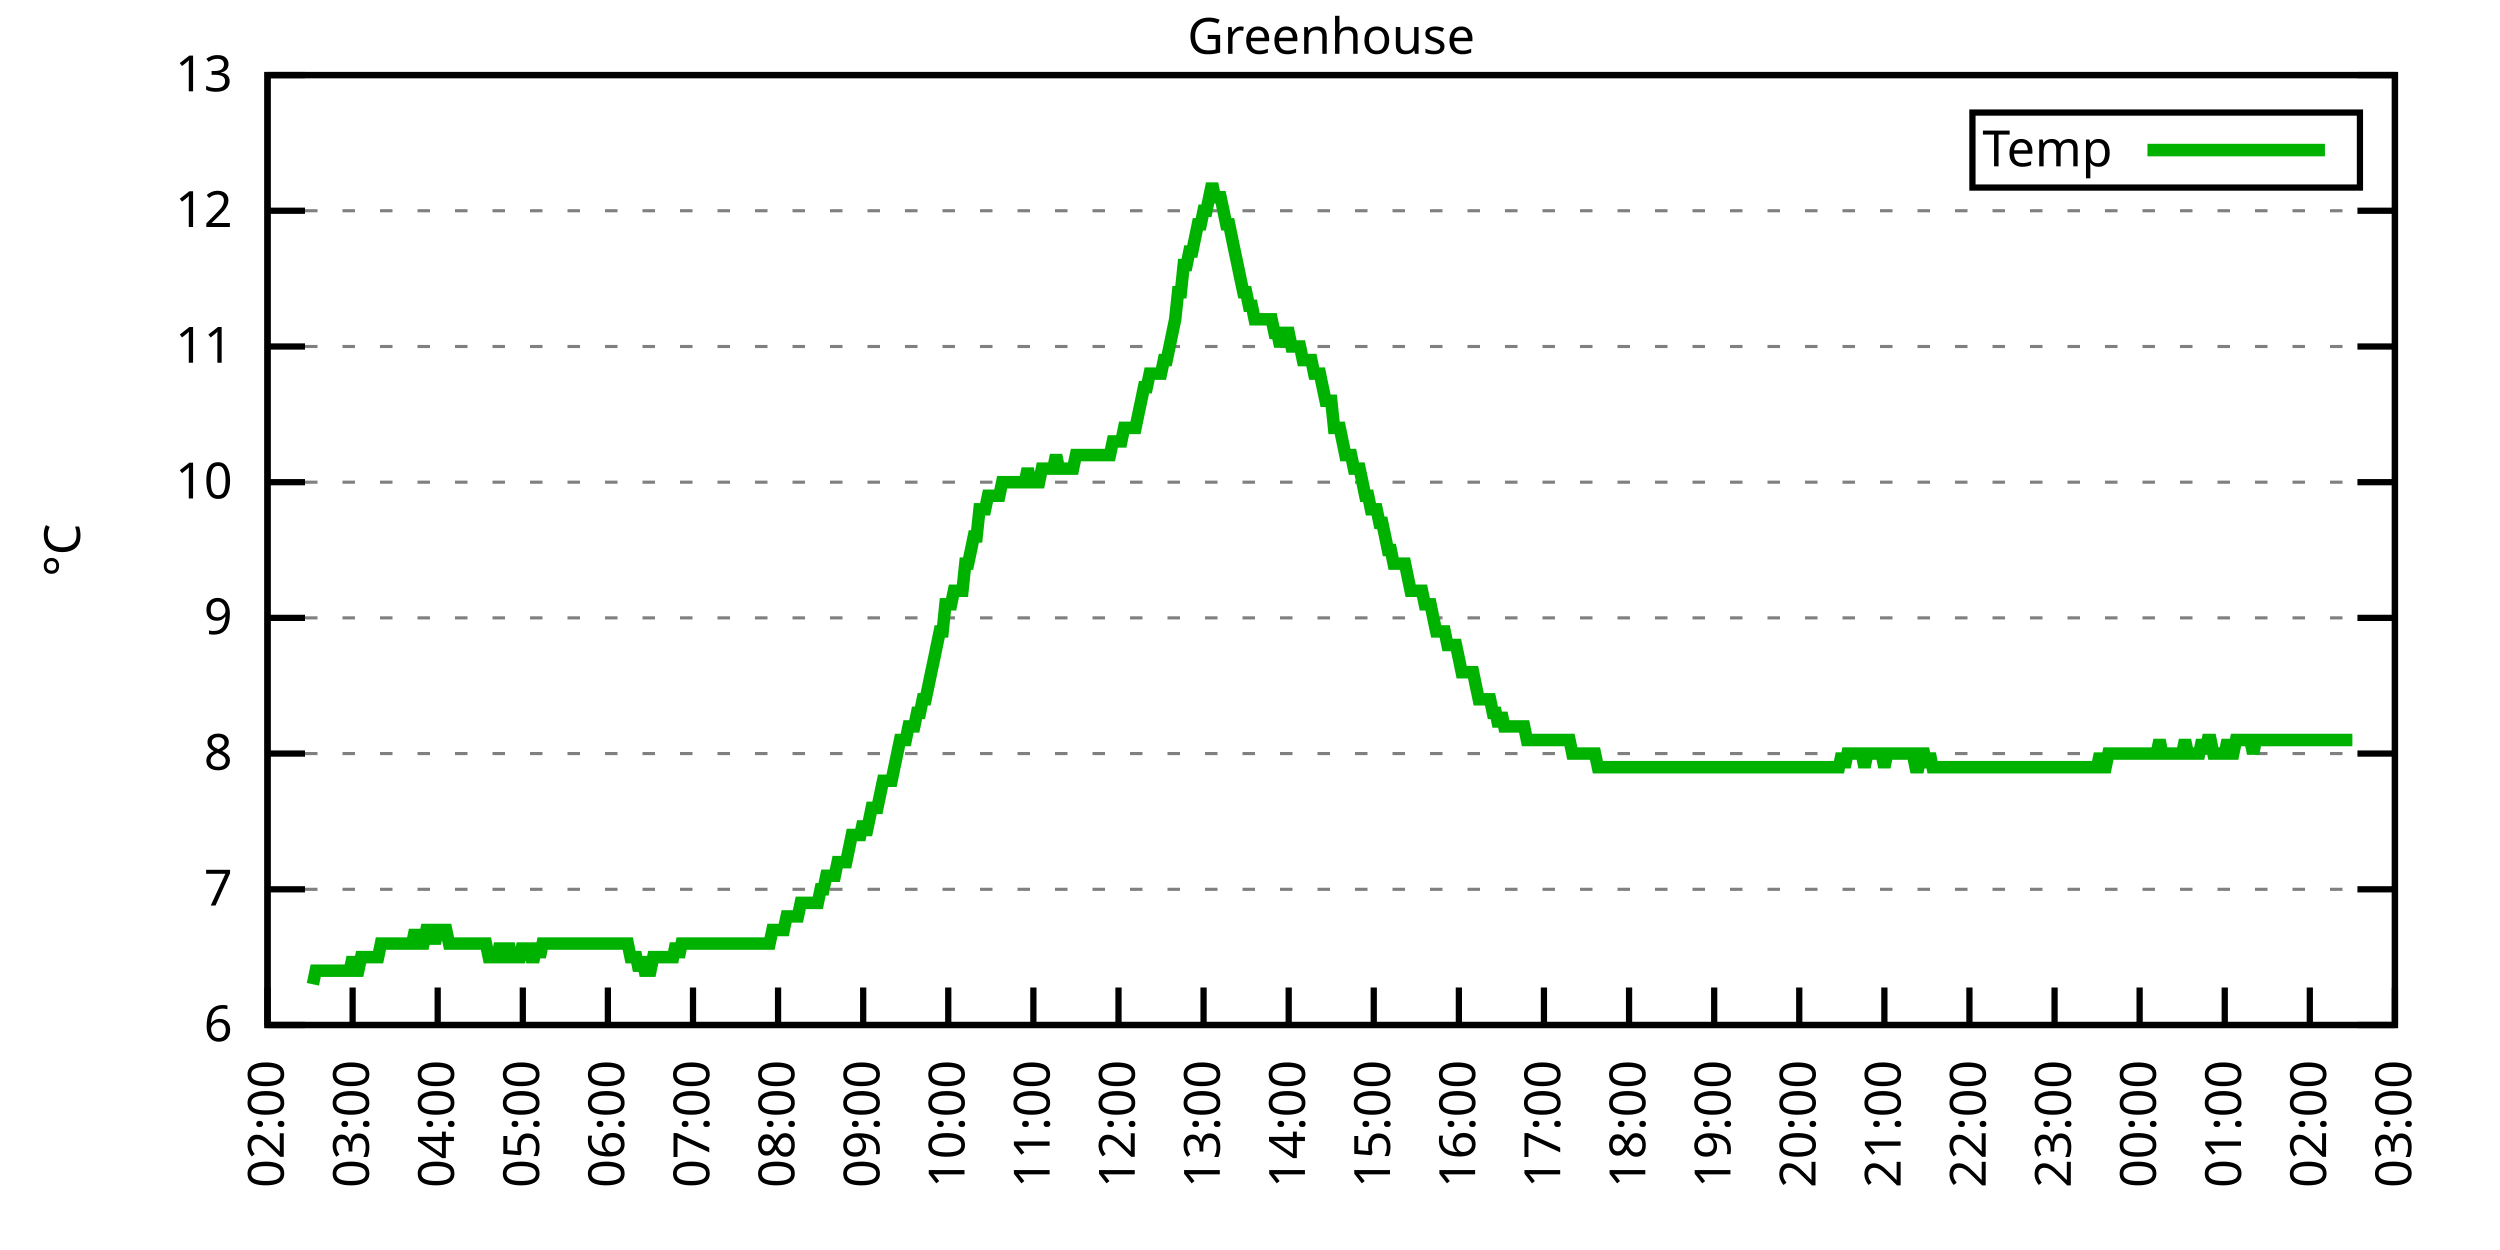
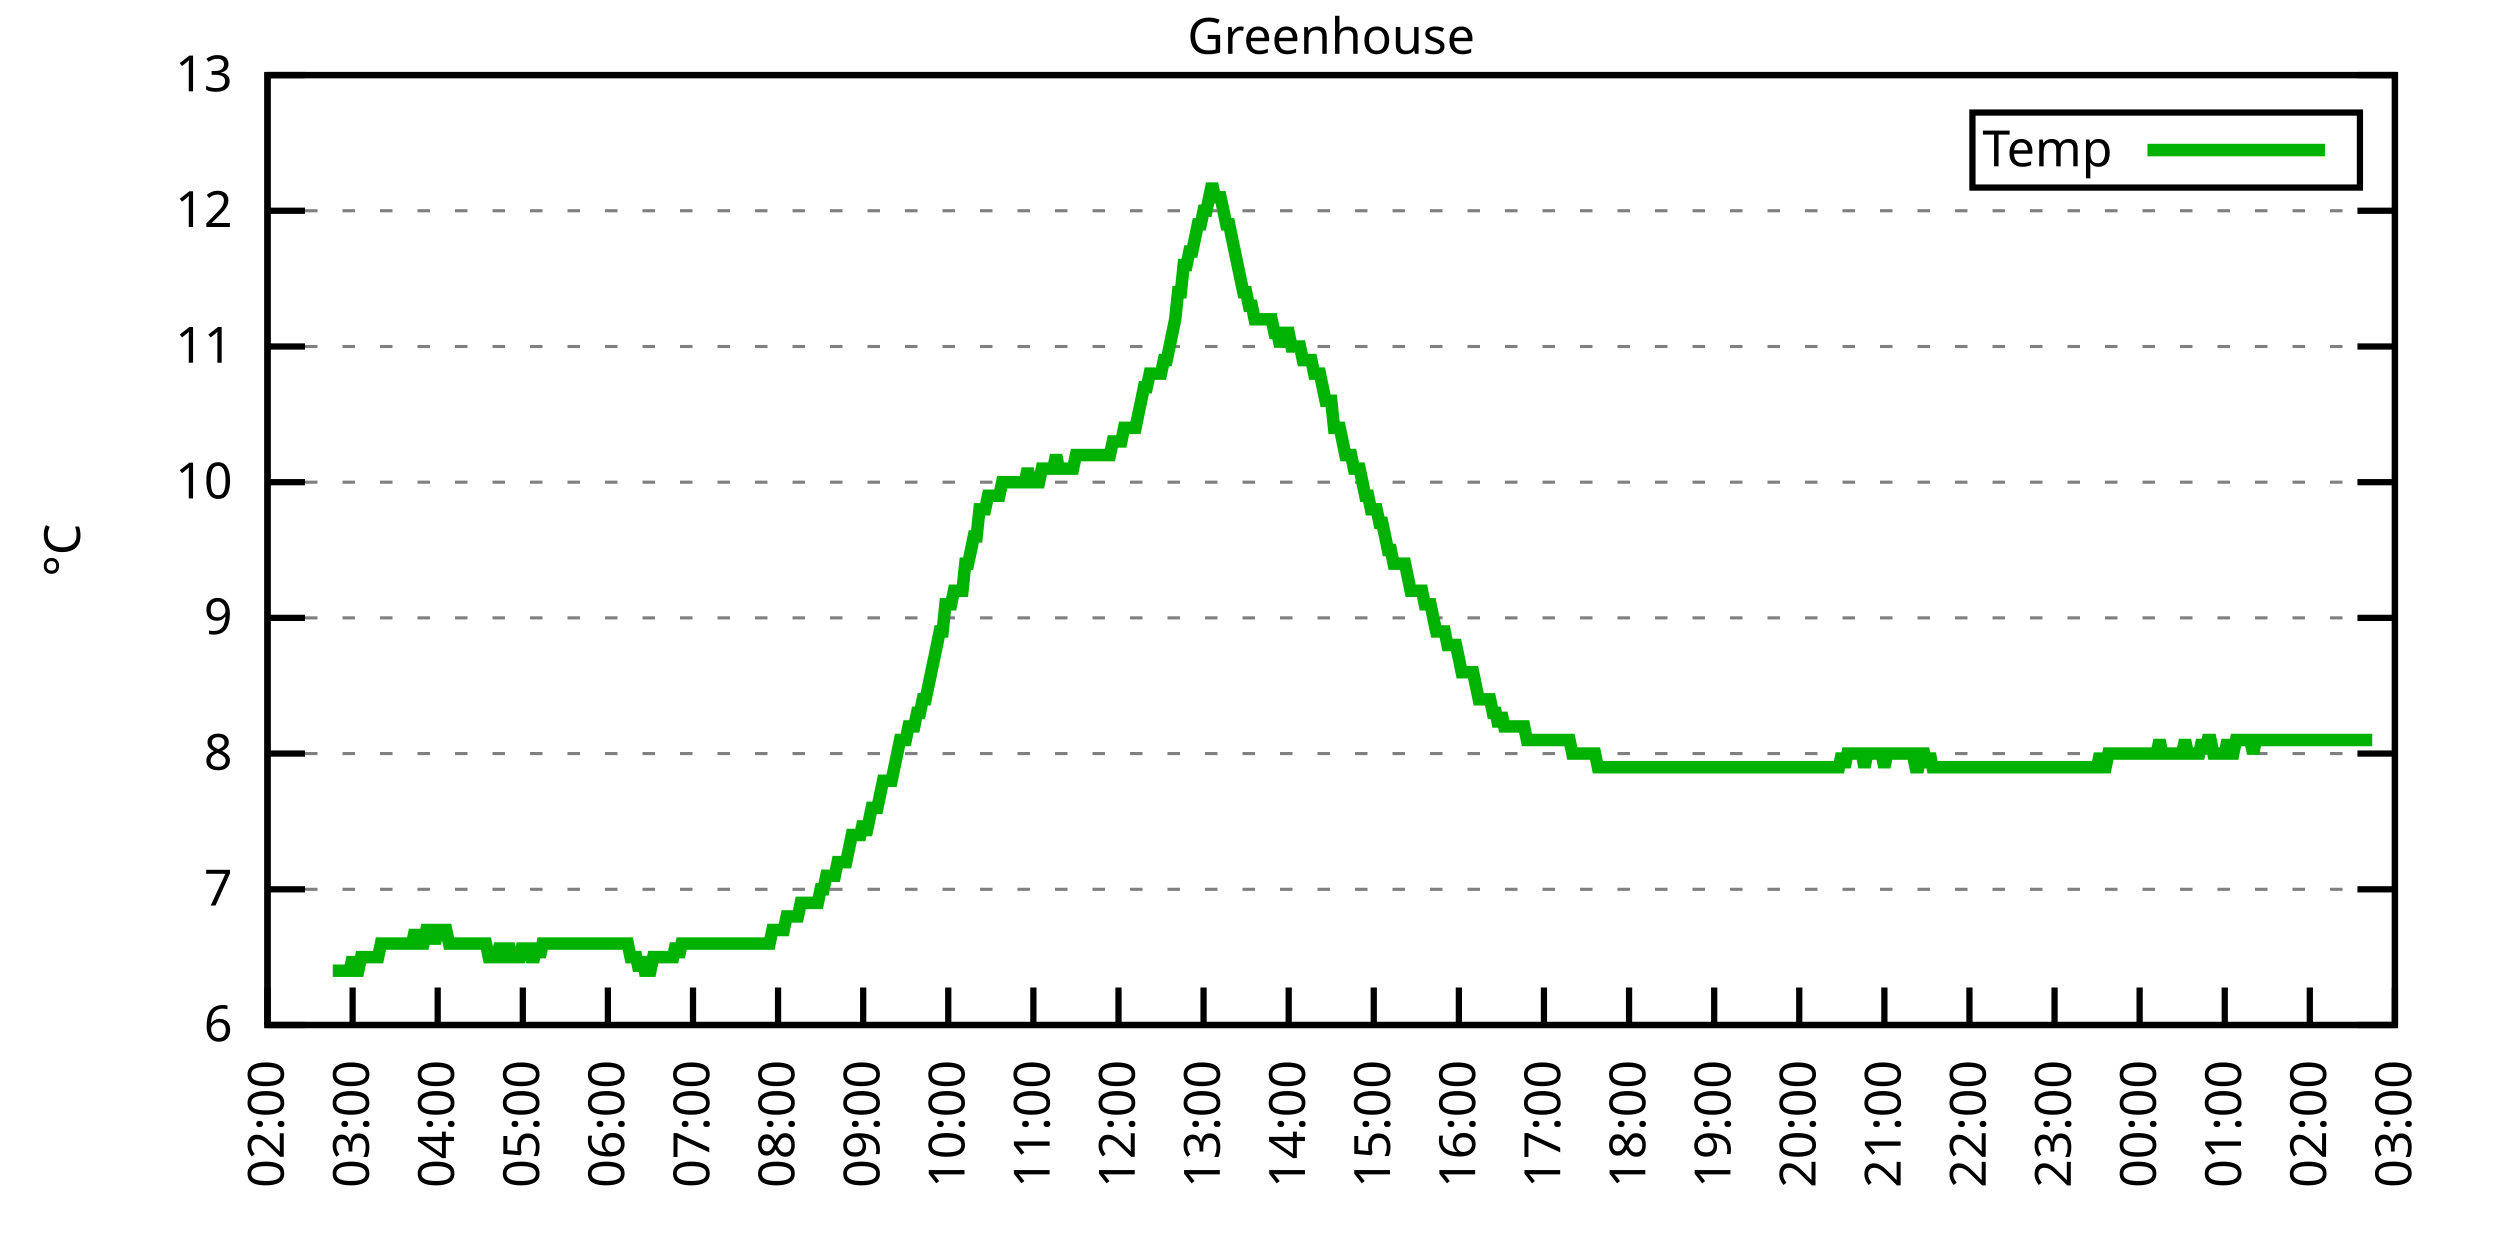
<svg xmlns="http://www.w3.org/2000/svg" xmlns:xlink="http://www.w3.org/1999/xlink" width="400" height="200" viewBox="0 0 400 200">
  <g id="gnuplot_canvas">
    <rect x="0" y="0" width="400" height="200" fill="none" />
    <defs>
      <circle id="gpDot" r="0.5" stroke-width="0.5" stroke="currentColor" />
      <path id="gpPt0" stroke-width="0.333" stroke="currentColor" d="M-1,0 h2 M0,-1 v2" />
      <path id="gpPt1" stroke-width="0.333" stroke="currentColor" d="M-1,-1 L1,1 M1,-1 L-1,1" />
      <path id="gpPt2" stroke-width="0.333" stroke="currentColor" d="M-1,0 L1,0 M0,-1 L0,1 M-1,-1 L1,1 M-1,1 L1,-1" />
      <rect id="gpPt3" stroke-width="0.333" stroke="currentColor" x="-1" y="-1" width="2" height="2" />
      <rect id="gpPt4" stroke-width="0.333" stroke="currentColor" fill="currentColor" x="-1" y="-1" width="2" height="2" />
      <circle id="gpPt5" stroke-width="0.333" stroke="currentColor" cx="0" cy="0" r="1" />
      <use xlink:href="#gpPt5" id="gpPt6" fill="currentColor" stroke="none" />
      <path id="gpPt7" stroke-width="0.333" stroke="currentColor" d="M0,-1.33 L-1.33,0.67 L1.33,0.67 z" />
      <use xlink:href="#gpPt7" id="gpPt8" fill="currentColor" stroke="none" />
      <use xlink:href="#gpPt7" id="gpPt9" stroke="currentColor" transform="rotate(180)" />
      <use xlink:href="#gpPt9" id="gpPt10" fill="currentColor" stroke="none" />
      <use xlink:href="#gpPt3" id="gpPt11" stroke="currentColor" transform="rotate(45)" />
      <use xlink:href="#gpPt11" id="gpPt12" fill="currentColor" stroke="none" />
      <path id="gpPt13" stroke-width="0.333" stroke="currentColor" d="M0,1.330 L1.265,0.411 L0.782,-1.067 L-0.782,-1.076 L-1.265,0.411 z" />
      <use xlink:href="#gpPt13" id="gpPt14" fill="currentColor" stroke="none" />
      <filter id="textbox" filterUnits="objectBoundingBox" x="0" y="0" height="1" width="1">
        <feFlood flood-color="white" flood-opacity="1" result="bgnd" />
        <feComposite in="SourceGraphic" in2="bgnd" operator="atop" />
      </filter>
      <filter id="greybox" filterUnits="objectBoundingBox" x="0" y="0" height="1" width="1">
        <feFlood flood-color="lightgrey" flood-opacity="1" result="grey" />
        <feComposite in="SourceGraphic" in2="grey" operator="atop" />
      </filter>
    </defs>
    <g fill="none" color="white" stroke="currentColor" stroke-width="1.00" stroke-linecap="butt" stroke-linejoin="miter">
</g>
    <g fill="none" color="black" stroke="currentColor" stroke-width="1.00" stroke-linecap="butt" stroke-linejoin="miter">
      <g stroke="none" shape-rendering="crispEdges">
        <polygon fill="rgb(255, 255, 255)" points="42.80,164.00 383.18,164.00 383.18,12.02 42.80,12.02 " />
      </g>
    </g>
    <g fill="none" color="black" stroke="currentColor" stroke-width="1.00" stroke-linecap="butt" stroke-linejoin="miter">
</g>
    <g fill="none" color="black" stroke="black" stroke-width="0.50" stroke-linecap="butt" stroke-linejoin="miter">
</g>
    <g fill="none" color="gray" stroke="currentColor" stroke-width="0.50" stroke-linecap="butt" stroke-linejoin="miter">
      <path stroke="gray" stroke-dasharray="2,4" class="gridline" d="M42.80,164.00 L383.19,164.00  " />
    </g>
    <g fill="none" color="gray" stroke="gray" stroke-width="1.00" stroke-linecap="butt" stroke-linejoin="miter">
</g>
    <g fill="none" color="black" stroke="currentColor" stroke-width="1.00" stroke-linecap="butt" stroke-linejoin="miter">
      <path stroke="black" d="M42.80,164.00 L48.80,164.00 M383.19,164.00 L377.19,164.00  " />
      <g transform="translate(37.20,166.60)" stroke="none" fill="black" font-family="Sans" font-size="8.00" text-anchor="end">
        <text>
          <tspan font-family="Sans"> 6</tspan>
        </text>
      </g>
    </g>
    <g fill="none" color="black" stroke="currentColor" stroke-width="1.00" stroke-linecap="butt" stroke-linejoin="miter">
</g>
    <g fill="none" color="black" stroke="black" stroke-width="0.50" stroke-linecap="butt" stroke-linejoin="miter">
</g>
    <g fill="none" color="gray" stroke="currentColor" stroke-width="0.50" stroke-linecap="butt" stroke-linejoin="miter">
      <path stroke="gray" stroke-dasharray="2,4" class="gridline" d="M42.80,142.29 L383.19,142.29  " />
    </g>
    <g fill="none" color="gray" stroke="gray" stroke-width="1.00" stroke-linecap="butt" stroke-linejoin="miter">
</g>
    <g fill="none" color="black" stroke="currentColor" stroke-width="1.00" stroke-linecap="butt" stroke-linejoin="miter">
      <path stroke="black" d="M42.80,142.29 L48.80,142.29 M383.19,142.29 L377.19,142.29  " />
      <g transform="translate(37.20,144.89)" stroke="none" fill="black" font-family="Sans" font-size="8.00" text-anchor="end">
        <text>
          <tspan font-family="Sans"> 7</tspan>
        </text>
      </g>
    </g>
    <g fill="none" color="black" stroke="currentColor" stroke-width="1.00" stroke-linecap="butt" stroke-linejoin="miter">
</g>
    <g fill="none" color="black" stroke="black" stroke-width="0.50" stroke-linecap="butt" stroke-linejoin="miter">
</g>
    <g fill="none" color="gray" stroke="currentColor" stroke-width="0.50" stroke-linecap="butt" stroke-linejoin="miter">
      <path stroke="gray" stroke-dasharray="2,4" class="gridline" d="M42.80,120.57 L383.19,120.57  " />
    </g>
    <g fill="none" color="gray" stroke="gray" stroke-width="1.00" stroke-linecap="butt" stroke-linejoin="miter">
</g>
    <g fill="none" color="black" stroke="currentColor" stroke-width="1.00" stroke-linecap="butt" stroke-linejoin="miter">
      <path stroke="black" d="M42.80,120.57 L48.80,120.57 M383.19,120.57 L377.19,120.57  " />
      <g transform="translate(37.20,123.17)" stroke="none" fill="black" font-family="Sans" font-size="8.00" text-anchor="end">
        <text>
          <tspan font-family="Sans"> 8</tspan>
        </text>
      </g>
    </g>
    <g fill="none" color="black" stroke="currentColor" stroke-width="1.00" stroke-linecap="butt" stroke-linejoin="miter">
</g>
    <g fill="none" color="black" stroke="black" stroke-width="0.50" stroke-linecap="butt" stroke-linejoin="miter">
</g>
    <g fill="none" color="gray" stroke="currentColor" stroke-width="0.50" stroke-linecap="butt" stroke-linejoin="miter">
      <path stroke="gray" stroke-dasharray="2,4" class="gridline" d="M42.80,98.86 L383.19,98.86  " />
    </g>
    <g fill="none" color="gray" stroke="gray" stroke-width="1.00" stroke-linecap="butt" stroke-linejoin="miter">
</g>
    <g fill="none" color="black" stroke="currentColor" stroke-width="1.00" stroke-linecap="butt" stroke-linejoin="miter">
      <path stroke="black" d="M42.80,98.86 L48.80,98.86 M383.19,98.86 L377.19,98.86  " />
      <g transform="translate(37.20,101.46)" stroke="none" fill="black" font-family="Sans" font-size="8.00" text-anchor="end">
        <text>
          <tspan font-family="Sans"> 9</tspan>
        </text>
      </g>
    </g>
    <g fill="none" color="black" stroke="currentColor" stroke-width="1.00" stroke-linecap="butt" stroke-linejoin="miter">
</g>
    <g fill="none" color="black" stroke="black" stroke-width="0.50" stroke-linecap="butt" stroke-linejoin="miter">
</g>
    <g fill="none" color="gray" stroke="currentColor" stroke-width="0.50" stroke-linecap="butt" stroke-linejoin="miter">
      <path stroke="gray" stroke-dasharray="2,4" class="gridline" d="M42.80,77.15 L383.19,77.15  " />
    </g>
    <g fill="none" color="gray" stroke="gray" stroke-width="1.00" stroke-linecap="butt" stroke-linejoin="miter">
</g>
    <g fill="none" color="black" stroke="currentColor" stroke-width="1.00" stroke-linecap="butt" stroke-linejoin="miter">
      <path stroke="black" d="M42.80,77.15 L48.80,77.15 M383.19,77.15 L377.19,77.15  " />
      <g transform="translate(37.20,79.75)" stroke="none" fill="black" font-family="Sans" font-size="8.00" text-anchor="end">
        <text>
          <tspan font-family="Sans"> 10</tspan>
        </text>
      </g>
    </g>
    <g fill="none" color="black" stroke="currentColor" stroke-width="1.00" stroke-linecap="butt" stroke-linejoin="miter">
</g>
    <g fill="none" color="black" stroke="black" stroke-width="0.50" stroke-linecap="butt" stroke-linejoin="miter">
</g>
    <g fill="none" color="gray" stroke="currentColor" stroke-width="0.50" stroke-linecap="butt" stroke-linejoin="miter">
      <path stroke="gray" stroke-dasharray="2,4" class="gridline" d="M42.80,55.44 L383.19,55.44  " />
    </g>
    <g fill="none" color="gray" stroke="gray" stroke-width="1.00" stroke-linecap="butt" stroke-linejoin="miter">
</g>
    <g fill="none" color="black" stroke="currentColor" stroke-width="1.00" stroke-linecap="butt" stroke-linejoin="miter">
      <path stroke="black" d="M42.80,55.44 L48.80,55.44 M383.19,55.44 L377.19,55.44  " />
      <g transform="translate(37.20,58.04)" stroke="none" fill="black" font-family="Sans" font-size="8.00" text-anchor="end">
        <text>
          <tspan font-family="Sans"> 11</tspan>
        </text>
      </g>
    </g>
    <g fill="none" color="black" stroke="currentColor" stroke-width="1.00" stroke-linecap="butt" stroke-linejoin="miter">
</g>
    <g fill="none" color="black" stroke="black" stroke-width="0.50" stroke-linecap="butt" stroke-linejoin="miter">
</g>
    <g fill="none" color="gray" stroke="currentColor" stroke-width="0.50" stroke-linecap="butt" stroke-linejoin="miter">
      <path stroke="gray" stroke-dasharray="2,4" class="gridline" d="M42.80,33.72 L383.19,33.72  " />
    </g>
    <g fill="none" color="gray" stroke="gray" stroke-width="1.00" stroke-linecap="butt" stroke-linejoin="miter">
</g>
    <g fill="none" color="black" stroke="currentColor" stroke-width="1.00" stroke-linecap="butt" stroke-linejoin="miter">
      <path stroke="black" d="M42.80,33.72 L48.80,33.72 M383.19,33.72 L377.19,33.72  " />
      <g transform="translate(37.20,36.32)" stroke="none" fill="black" font-family="Sans" font-size="8.00" text-anchor="end">
        <text>
          <tspan font-family="Sans"> 12</tspan>
        </text>
      </g>
    </g>
    <g fill="none" color="black" stroke="currentColor" stroke-width="1.00" stroke-linecap="butt" stroke-linejoin="miter">
</g>
    <g fill="none" color="black" stroke="black" stroke-width="0.50" stroke-linecap="butt" stroke-linejoin="miter">
</g>
    <g fill="none" color="gray" stroke="currentColor" stroke-width="0.50" stroke-linecap="butt" stroke-linejoin="miter">
      <path stroke="gray" stroke-dasharray="2,4" class="gridline" d="M42.80,12.01 L383.19,12.01  " />
    </g>
    <g fill="none" color="gray" stroke="gray" stroke-width="1.00" stroke-linecap="butt" stroke-linejoin="miter">
</g>
    <g fill="none" color="black" stroke="currentColor" stroke-width="1.00" stroke-linecap="butt" stroke-linejoin="miter">
      <path stroke="black" d="M42.80,12.01 L48.80,12.01 M383.19,12.01 L377.19,12.01  " />
      <g transform="translate(37.20,14.61)" stroke="none" fill="black" font-family="Sans" font-size="8.00" text-anchor="end">
        <text>
          <tspan font-family="Sans"> 13</tspan>
        </text>
      </g>
    </g>
    <g fill="none" color="black" stroke="currentColor" stroke-width="1.00" stroke-linecap="butt" stroke-linejoin="miter">
      <path stroke="black" d="M42.80,164.00 L42.80,158.00  " />
      <g transform="translate(45.40,169.60) rotate(270.00)" stroke="none" fill="black" font-family="Sans" font-size="8.00" text-anchor="end">
        <text>
          <tspan font-family="Sans">02:00</tspan>
        </text>
      </g>
    </g>
    <g fill="none" color="black" stroke="currentColor" stroke-width="1.00" stroke-linecap="butt" stroke-linejoin="miter">
      <path stroke="black" d="M56.42,164.00 L56.42,158.00  " />
      <g transform="translate(59.02,169.60) rotate(270.00)" stroke="none" fill="black" font-family="Sans" font-size="8.00" text-anchor="end">
        <text>
          <tspan font-family="Sans">03:00</tspan>
        </text>
      </g>
    </g>
    <g fill="none" color="black" stroke="currentColor" stroke-width="1.00" stroke-linecap="butt" stroke-linejoin="miter">
      <path stroke="black" d="M70.03,164.00 L70.03,158.00  " />
      <g transform="translate(72.63,169.60) rotate(270.00)" stroke="none" fill="black" font-family="Sans" font-size="8.00" text-anchor="end">
        <text>
          <tspan font-family="Sans">04:00</tspan>
        </text>
      </g>
    </g>
    <g fill="none" color="black" stroke="currentColor" stroke-width="1.00" stroke-linecap="butt" stroke-linejoin="miter">
      <path stroke="black" d="M83.65,164.00 L83.65,158.00  " />
      <g transform="translate(86.25,169.60) rotate(270.00)" stroke="none" fill="black" font-family="Sans" font-size="8.00" text-anchor="end">
        <text>
          <tspan font-family="Sans">05:00</tspan>
        </text>
      </g>
    </g>
    <g fill="none" color="black" stroke="currentColor" stroke-width="1.00" stroke-linecap="butt" stroke-linejoin="miter">
      <path stroke="black" d="M97.26,164.00 L97.26,158.00  " />
      <g transform="translate(99.86,169.60) rotate(270.00)" stroke="none" fill="black" font-family="Sans" font-size="8.00" text-anchor="end">
        <text>
          <tspan font-family="Sans">06:00</tspan>
        </text>
      </g>
    </g>
    <g fill="none" color="black" stroke="currentColor" stroke-width="1.00" stroke-linecap="butt" stroke-linejoin="miter">
      <path stroke="black" d="M110.88,164.00 L110.88,158.00  " />
      <g transform="translate(113.48,169.60) rotate(270.00)" stroke="none" fill="black" font-family="Sans" font-size="8.00" text-anchor="end">
        <text>
          <tspan font-family="Sans">07:00</tspan>
        </text>
      </g>
    </g>
    <g fill="none" color="black" stroke="currentColor" stroke-width="1.00" stroke-linecap="butt" stroke-linejoin="miter">
      <path stroke="black" d="M124.49,164.00 L124.49,158.00  " />
      <g transform="translate(127.09,169.60) rotate(270.00)" stroke="none" fill="black" font-family="Sans" font-size="8.00" text-anchor="end">
        <text>
          <tspan font-family="Sans">08:00</tspan>
        </text>
      </g>
    </g>
    <g fill="none" color="black" stroke="currentColor" stroke-width="1.00" stroke-linecap="butt" stroke-linejoin="miter">
      <path stroke="black" d="M138.11,164.00 L138.11,158.00  " />
      <g transform="translate(140.71,169.60) rotate(270.00)" stroke="none" fill="black" font-family="Sans" font-size="8.00" text-anchor="end">
        <text>
          <tspan font-family="Sans">09:00</tspan>
        </text>
      </g>
    </g>
    <g fill="none" color="black" stroke="currentColor" stroke-width="1.00" stroke-linecap="butt" stroke-linejoin="miter">
      <path stroke="black" d="M151.72,164.00 L151.72,158.00  " />
      <g transform="translate(154.32,169.60) rotate(270.00)" stroke="none" fill="black" font-family="Sans" font-size="8.00" text-anchor="end">
        <text>
          <tspan font-family="Sans">10:00</tspan>
        </text>
      </g>
    </g>
    <g fill="none" color="black" stroke="currentColor" stroke-width="1.00" stroke-linecap="butt" stroke-linejoin="miter">
      <path stroke="black" d="M165.34,164.00 L165.34,158.00  " />
      <g transform="translate(167.94,169.60) rotate(270.00)" stroke="none" fill="black" font-family="Sans" font-size="8.00" text-anchor="end">
        <text>
          <tspan font-family="Sans">11:00</tspan>
        </text>
      </g>
    </g>
    <g fill="none" color="black" stroke="currentColor" stroke-width="1.00" stroke-linecap="butt" stroke-linejoin="miter">
      <path stroke="black" d="M178.96,164.00 L178.96,158.00  " />
      <g transform="translate(181.56,169.60) rotate(270.00)" stroke="none" fill="black" font-family="Sans" font-size="8.00" text-anchor="end">
        <text>
          <tspan font-family="Sans">12:00</tspan>
        </text>
      </g>
    </g>
    <g fill="none" color="black" stroke="currentColor" stroke-width="1.00" stroke-linecap="butt" stroke-linejoin="miter">
      <path stroke="black" d="M192.57,164.00 L192.57,158.00  " />
      <g transform="translate(195.17,169.60) rotate(270.00)" stroke="none" fill="black" font-family="Sans" font-size="8.00" text-anchor="end">
        <text>
          <tspan font-family="Sans">13:00</tspan>
        </text>
      </g>
    </g>
    <g fill="none" color="black" stroke="currentColor" stroke-width="1.00" stroke-linecap="butt" stroke-linejoin="miter">
      <path stroke="black" d="M206.19,164.00 L206.19,158.00  " />
      <g transform="translate(208.79,169.60) rotate(270.00)" stroke="none" fill="black" font-family="Sans" font-size="8.00" text-anchor="end">
        <text>
          <tspan font-family="Sans">14:00</tspan>
        </text>
      </g>
    </g>
    <g fill="none" color="black" stroke="currentColor" stroke-width="1.00" stroke-linecap="butt" stroke-linejoin="miter">
      <path stroke="black" d="M219.80,164.00 L219.80,158.00  " />
      <g transform="translate(222.40,169.60) rotate(270.00)" stroke="none" fill="black" font-family="Sans" font-size="8.00" text-anchor="end">
        <text>
          <tspan font-family="Sans">15:00</tspan>
        </text>
      </g>
    </g>
    <g fill="none" color="black" stroke="currentColor" stroke-width="1.00" stroke-linecap="butt" stroke-linejoin="miter">
      <path stroke="black" d="M233.42,164.00 L233.42,158.00  " />
      <g transform="translate(236.02,169.60) rotate(270.00)" stroke="none" fill="black" font-family="Sans" font-size="8.00" text-anchor="end">
        <text>
          <tspan font-family="Sans">16:00</tspan>
        </text>
      </g>
    </g>
    <g fill="none" color="black" stroke="currentColor" stroke-width="1.00" stroke-linecap="butt" stroke-linejoin="miter">
      <path stroke="black" d="M247.03,164.00 L247.03,158.00  " />
      <g transform="translate(249.63,169.60) rotate(270.00)" stroke="none" fill="black" font-family="Sans" font-size="8.00" text-anchor="end">
        <text>
          <tspan font-family="Sans">17:00</tspan>
        </text>
      </g>
    </g>
    <g fill="none" color="black" stroke="currentColor" stroke-width="1.00" stroke-linecap="butt" stroke-linejoin="miter">
      <path stroke="black" d="M260.65,164.00 L260.65,158.00  " />
      <g transform="translate(263.25,169.60) rotate(270.00)" stroke="none" fill="black" font-family="Sans" font-size="8.00" text-anchor="end">
        <text>
          <tspan font-family="Sans">18:00</tspan>
        </text>
      </g>
    </g>
    <g fill="none" color="black" stroke="currentColor" stroke-width="1.00" stroke-linecap="butt" stroke-linejoin="miter">
      <path stroke="black" d="M274.27,164.00 L274.27,158.00  " />
      <g transform="translate(276.87,169.60) rotate(270.00)" stroke="none" fill="black" font-family="Sans" font-size="8.00" text-anchor="end">
        <text>
          <tspan font-family="Sans">19:00</tspan>
        </text>
      </g>
    </g>
    <g fill="none" color="black" stroke="currentColor" stroke-width="1.00" stroke-linecap="butt" stroke-linejoin="miter">
      <path stroke="black" d="M287.88,164.00 L287.88,158.00  " />
      <g transform="translate(290.48,169.60) rotate(270.00)" stroke="none" fill="black" font-family="Sans" font-size="8.00" text-anchor="end">
        <text>
          <tspan font-family="Sans">20:00</tspan>
        </text>
      </g>
    </g>
    <g fill="none" color="black" stroke="currentColor" stroke-width="1.00" stroke-linecap="butt" stroke-linejoin="miter">
      <path stroke="black" d="M301.50,164.00 L301.50,158.00  " />
      <g transform="translate(304.10,169.60) rotate(270.00)" stroke="none" fill="black" font-family="Sans" font-size="8.00" text-anchor="end">
        <text>
          <tspan font-family="Sans">21:00</tspan>
        </text>
      </g>
    </g>
    <g fill="none" color="black" stroke="currentColor" stroke-width="1.00" stroke-linecap="butt" stroke-linejoin="miter">
      <path stroke="black" d="M315.11,164.00 L315.11,158.00  " />
      <g transform="translate(317.71,169.60) rotate(270.00)" stroke="none" fill="black" font-family="Sans" font-size="8.00" text-anchor="end">
        <text>
          <tspan font-family="Sans">22:00</tspan>
        </text>
      </g>
    </g>
    <g fill="none" color="black" stroke="currentColor" stroke-width="1.00" stroke-linecap="butt" stroke-linejoin="miter">
      <path stroke="black" d="M328.73,164.00 L328.73,158.00  " />
      <g transform="translate(331.33,169.60) rotate(270.00)" stroke="none" fill="black" font-family="Sans" font-size="8.00" text-anchor="end">
        <text>
          <tspan font-family="Sans">23:00</tspan>
        </text>
      </g>
    </g>
    <g fill="none" color="black" stroke="currentColor" stroke-width="1.00" stroke-linecap="butt" stroke-linejoin="miter">
      <path stroke="black" d="M342.34,164.00 L342.34,158.00  " />
      <g transform="translate(344.94,169.60) rotate(270.00)" stroke="none" fill="black" font-family="Sans" font-size="8.00" text-anchor="end">
        <text>
          <tspan font-family="Sans">00:00</tspan>
        </text>
      </g>
    </g>
    <g fill="none" color="black" stroke="currentColor" stroke-width="1.00" stroke-linecap="butt" stroke-linejoin="miter">
      <path stroke="black" d="M355.96,164.00 L355.96,158.00  " />
      <g transform="translate(358.56,169.60) rotate(270.00)" stroke="none" fill="black" font-family="Sans" font-size="8.00" text-anchor="end">
        <text>
          <tspan font-family="Sans">01:00</tspan>
        </text>
      </g>
    </g>
    <g fill="none" color="black" stroke="currentColor" stroke-width="1.00" stroke-linecap="butt" stroke-linejoin="miter">
      <path stroke="black" d="M369.57,164.00 L369.57,158.00  " />
      <g transform="translate(372.17,169.60) rotate(270.00)" stroke="none" fill="black" font-family="Sans" font-size="8.00" text-anchor="end">
        <text>
          <tspan font-family="Sans">02:00</tspan>
        </text>
      </g>
    </g>
    <g fill="none" color="black" stroke="currentColor" stroke-width="1.00" stroke-linecap="butt" stroke-linejoin="miter">
      <path stroke="black" d="M383.19,164.00 L383.19,158.00  " />
      <g transform="translate(385.79,169.60) rotate(270.00)" stroke="none" fill="black" font-family="Sans" font-size="8.00" text-anchor="end">
        <text>
          <tspan font-family="Sans">03:00</tspan>
        </text>
      </g>
    </g>
    <g fill="none" color="black" stroke="currentColor" stroke-width="1.00" stroke-linecap="butt" stroke-linejoin="miter">
</g>
    <g fill="none" color="black" stroke="currentColor" stroke-width="1.00" stroke-linecap="butt" stroke-linejoin="miter">
      <path stroke="black" d="M42.80,12.01 L42.80,164.00 L383.19,164.00 L383.19,12.01 L42.80,12.01 Z  " />
    </g>
    <g fill="none" color="black" stroke="currentColor" stroke-width="1.00" stroke-linecap="butt" stroke-linejoin="miter">
</g>
    <g fill="none" color="black" stroke="currentColor" stroke-width="1.00" stroke-linecap="butt" stroke-linejoin="miter">
      <path stroke="black" d="M315.59,30.01 L315.59,18.01 L377.59,18.01 L377.59,30.01 L315.59,30.01 Z  " />
    </g>
    <g id="Greenhouse_plot_1">
      <g fill="none" color="white" stroke="black" stroke-width="2.00" stroke-linecap="butt" stroke-linejoin="miter">
</g>
      <g fill="none" color="black" stroke="currentColor" stroke-width="2.00" stroke-linecap="butt" stroke-linejoin="miter">
        <g transform="translate(337.99,26.61)" stroke="none" fill="black" font-family="Sans" font-size="8.00" text-anchor="end">
          <text>
            <tspan font-family="Sans">Temp</tspan>
          </text>
        </g>
      </g>
      <g fill="none" color="black" stroke="currentColor" stroke-width="2.00" stroke-linecap="butt" stroke-linejoin="miter">
-         <path stroke="rgb(  0, 178,   0)" d="M343.59,24.01 L371.99,24.01 M50.06,157.49 L50.52,155.31 L50.97,155.31 L51.42,155.31 L51.88,155.31 L52.33,155.31   L52.78,155.31 L53.24,155.31 L53.69,155.31 L54.15,155.31 L54.60,155.31 L55.05,155.31 L55.51,155.31 L55.96,155.31   L56.42,153.14 L56.87,155.31 L57.32,155.31 L57.78,153.14 L58.23,153.14 L58.68,153.14 L59.14,153.14 L59.59,153.14   L60.05,153.14 L60.50,153.14 L60.95,150.97 L61.41,150.97 L61.86,150.97 L62.32,150.97 L62.77,150.97 L63.22,150.97   L63.68,150.97 L64.13,150.97 L64.58,150.97 L65.04,150.97 L65.49,150.97 L65.95,150.97 L66.40,148.80 L66.85,150.97   L67.31,150.97 L67.76,150.97 L68.22,148.80 L68.67,148.80 L69.12,148.80 L69.58,150.97 L70.03,148.80 L70.49,148.80   L70.94,148.80 L71.39,148.80 L71.85,150.97 L72.30,150.97 L72.75,150.97 L73.21,150.97 L73.66,150.97 L74.12,150.97   L74.57,150.97 L75.02,150.97 L75.48,150.97 L75.93,150.97 L76.39,150.97 L76.84,150.97 L77.29,150.97 L77.75,150.97   L78.20,153.14 L78.65,153.14 L79.11,153.14 L79.56,153.14 L80.02,150.97 L80.47,153.14 L80.92,153.14 L81.38,150.97   L81.83,153.14 L82.29,153.14 L82.74,153.14 L83.19,153.14 L83.65,150.97 L84.10,153.14 L84.55,150.97 L85.01,153.14   L85.46,153.14 L85.92,150.97 L86.37,153.14 L86.82,150.97 L87.28,150.97 L87.73,150.97 L88.19,150.97 L88.64,150.97   L89.09,150.97 L89.55,150.97 L90.00,150.97 L90.45,150.97 L90.91,150.97 L91.36,150.97 L91.82,150.97 L92.27,150.97   L92.72,150.97 L93.18,150.97 L93.63,150.97 L94.09,150.97 L94.54,150.97 L94.99,150.97 L95.45,150.97 L95.90,150.97   L96.35,150.97 L96.81,150.97 L97.26,150.97 L97.72,150.97 L98.17,150.97 L98.62,150.97 L99.08,150.97 L99.53,150.97   L99.99,150.97 L100.44,150.97 L100.89,153.14 L101.35,153.14 L101.80,153.14 L102.25,155.31 L102.71,153.14 L103.16,155.31   L103.62,155.31 L104.07,155.31 L104.52,153.14 L104.98,153.14 L105.43,153.14 L105.89,153.14 L106.34,153.14 L106.79,153.14   L107.25,153.14 L107.70,153.14 L108.15,150.97 L108.61,153.14 L109.06,150.97 L109.52,150.97 L109.97,150.97 L110.42,150.97   L110.88,150.97 L111.33,150.97 L111.79,150.97 L112.24,150.97 L112.69,150.97 L113.15,150.97 L113.60,150.97 L114.05,150.97   L114.51,150.97 L114.96,150.97 L115.42,150.97 L115.87,150.97 L116.32,150.97 L116.78,150.97 L117.23,150.97 L117.69,150.97   L118.14,150.97 L118.59,150.97 L119.05,150.97 L119.50,150.97 L119.96,150.97 L120.41,150.97 L120.86,150.97 L121.32,150.97   L121.77,150.97 L122.22,150.97 L122.68,150.97 L123.13,150.97 L123.59,148.80 L124.04,148.80 L124.49,148.80 L124.95,148.80   L125.40,148.80 L125.86,146.63 L126.31,146.63 L126.76,146.63 L127.22,146.63 L127.67,146.63 L128.12,144.46 L128.58,144.46   L129.03,144.46 L129.49,144.46 L129.94,144.46 L130.39,144.46 L130.85,144.46 L131.30,142.29 L131.76,142.29 L132.21,140.12   L132.66,140.12 L133.12,140.12 L133.57,140.12 L134.02,137.94 L134.48,137.94 L134.93,137.94 L135.39,137.94 L135.84,135.77   L136.29,133.60 L136.75,133.60 L137.20,133.60 L137.66,133.60 L138.11,131.43 L138.56,133.60 L139.02,131.43 L139.47,129.26   L139.92,129.26 L140.38,129.26 L140.83,127.09 L141.29,124.92 L141.74,124.92 L142.19,124.92 L142.65,124.92 L143.10,122.75   L143.56,120.57 L144.01,118.40 L144.46,118.40 L144.92,118.40 L145.37,116.23 L145.82,116.23 L146.28,116.23 L146.73,114.06   L147.19,114.06 L147.64,111.89 L148.09,111.89 L148.55,109.72 L149.00,107.55 L149.46,105.38 L149.91,103.20 L150.36,101.03   L150.82,101.03 L151.27,96.69 L151.72,96.69 L152.18,96.69 L152.63,94.52 L153.09,94.52 L153.54,94.52 L153.99,94.52   L154.45,90.18 L154.90,90.18 L155.36,88.00 L155.81,85.83 L156.26,85.83 L156.72,81.49 L157.17,81.49 L157.62,81.49   L158.08,79.32 L158.53,79.32 L158.99,79.32 L159.44,79.32 L159.89,79.32 L160.35,77.15 L160.80,77.15 L161.26,77.15   L161.71,77.15 L162.16,77.15 L162.62,77.15 L163.07,77.15 L163.52,77.15 L163.98,77.15 L164.43,74.98 L164.89,77.15   L165.34,77.15 L165.79,77.15 L166.25,77.15 L166.70,74.98 L167.16,74.98 L167.61,74.98 L168.06,74.98 L168.52,74.98   L168.97,72.81 L169.43,74.98 L169.88,74.98 L170.33,74.98 L170.79,74.98 L171.24,74.98 L171.69,74.98 L172.15,72.81   L172.60,72.81 L173.06,72.81 L173.51,72.81 L173.96,72.81 L174.42,72.81 L174.87,72.81 L175.33,72.81 L175.78,72.81   L176.23,72.81 L176.69,72.81 L177.14,72.81 L177.59,72.81 L178.05,70.63 L178.50,70.63 L178.96,70.63 L179.41,70.63   L179.86,68.46 L180.32,68.46 L180.77,68.46 L181.23,68.46 L181.68,68.46 L182.13,66.29 L182.59,64.12 L183.04,61.95   L183.49,61.95 L183.95,59.78 L184.40,59.78 L184.86,59.78 L185.31,59.78 L185.76,59.78 L186.22,57.61 L186.67,57.61   L187.13,55.44 L187.58,53.26 L188.03,51.09 L188.49,46.75 L188.94,46.75 L189.39,42.41 L189.85,42.41 L190.30,40.24   L190.76,40.24 L191.21,38.07 L191.66,35.89 L192.12,35.89 L192.57,33.72 L193.03,33.72 L193.48,31.55 L193.93,29.38   L194.39,31.55 L194.84,31.55 L195.29,31.55 L195.75,33.72 L196.20,35.89 L196.66,35.89 L197.11,38.07 L197.56,40.24   L198.02,42.41 L198.47,44.58 L198.93,46.75 L199.38,46.75 L199.83,48.92 L200.29,48.92 L200.74,51.09 L201.19,51.09   L201.65,51.09 L202.10,51.09 L202.56,51.09 L203.01,51.09 L203.46,51.09 L203.92,53.26 L204.37,53.26 L204.83,55.44   L205.28,53.26 L205.73,53.26 L206.19,53.26 L206.64,55.44 L207.09,55.44 L207.55,55.44 L208.00,55.44 L208.46,57.61   L208.91,57.61 L209.36,57.61 L209.82,57.61 L210.27,59.78 L210.73,59.78 L211.18,59.78 L211.63,61.95 L212.09,64.12   L212.54,64.12 L213.00,64.12 L213.45,68.46 L213.90,68.46 L214.36,68.46 L214.81,70.63 L215.26,72.81 L215.72,72.81   L216.17,72.81 L216.63,74.98 L217.08,74.98 L217.53,74.98 L217.99,77.15 L218.44,79.32 L218.90,79.32 L219.35,81.49   L219.80,81.49 L220.26,81.49 L220.71,83.66 L221.16,83.66 L221.62,85.83 L222.07,88.00 L222.53,88.00 L222.98,90.18   L223.43,90.18 L223.89,90.18 L224.34,90.18 L224.80,90.18 L225.25,92.35 L225.70,94.52 L226.16,94.52 L226.61,94.52   L227.06,94.52 L227.52,94.52 L227.97,96.69 L228.43,96.69 L228.88,96.69 L229.33,98.86 L229.79,101.03 L230.24,101.03   L230.70,101.03 L231.15,101.03 L231.60,103.20 L232.06,103.20 L232.51,103.20 L232.96,103.20 L233.42,105.38 L233.87,107.55   L234.33,107.55 L234.78,107.55 L235.23,107.55 L235.69,107.55 L236.14,109.72 L236.60,111.89 L237.05,111.89 L237.50,111.89   L237.96,111.89 L238.41,111.89 L238.86,114.06 L239.32,114.06 L239.77,116.23 L240.23,114.06 L240.68,116.23 L241.13,116.23   L241.59,116.23 L242.04,116.23 L242.50,116.23 L242.95,116.23 L243.40,116.23 L243.86,116.23 L244.31,118.40 L244.76,118.40   L245.22,118.40 L245.67,118.40 L246.13,118.40 L246.58,118.40 L247.03,118.40 L247.49,118.40 L247.94,118.40 L248.40,118.40   L248.85,118.40 L249.30,118.40 L249.76,118.40 L250.21,118.40 L250.66,118.40 L251.12,118.40 L251.57,120.57 L252.03,120.57   L252.48,120.57 L252.93,120.57 L253.39,120.57 L253.84,120.57 L254.30,120.57 L254.75,120.57 L255.20,120.57 L255.66,122.75   L256.11,122.75 L256.56,122.75 L257.02,122.75 L257.47,122.75 L257.93,122.75 L258.38,122.75 L258.83,122.75 L259.29,122.75   L259.74,122.75 L260.20,122.75 L260.65,122.75 L261.10,122.75 L261.56,122.75 L262.01,122.75 L262.47,122.75 L262.92,122.75   L263.37,122.75 L263.83,122.75 L264.28,122.75 L264.73,122.75 L265.19,122.75 L265.64,122.75 L266.10,122.75 L266.55,122.75   L267.00,122.75 L267.46,122.75 L267.91,122.75 L268.37,122.75 L268.82,122.75 L269.27,122.75 L269.73,122.75 L270.18,122.75   L270.63,122.75 L271.09,122.75 L271.54,122.75 L272.00,122.75 L272.45,122.75 L272.90,122.75 L273.36,122.75 L273.81,122.75   L274.27,122.75 L274.72,122.75 L275.17,122.75 L275.63,122.75 L276.08,122.75 L276.53,122.75 L276.99,122.75 L277.44,122.75   L277.90,122.75 L278.35,122.75 L278.80,122.75 L279.26,122.75 L279.71,122.75 L280.17,122.75 L280.62,122.75 L281.07,122.75   L281.53,122.75 L281.98,122.75 L282.43,122.75 L282.89,122.75 L283.34,122.75 L283.80,122.75 L284.25,122.75 L284.70,122.75   L285.16,122.75 L285.61,122.75 L286.07,122.75 L286.52,122.75 L286.97,122.75 L287.43,122.75 L287.88,122.75 L288.33,122.75   L288.79,122.75 L289.24,122.75 L289.70,122.75 L290.15,122.75 L290.60,122.75 L291.06,122.75 L291.51,122.75 L291.97,122.75   L292.42,122.75 L292.87,122.75 L293.33,122.75 L293.78,122.75 L294.23,122.75 L294.69,120.57 L295.14,122.75 L295.60,120.57   L296.05,120.57 L296.50,120.57 L296.96,120.57 L297.41,120.57 L297.87,120.57 L298.32,122.75 L298.77,120.57 L299.23,120.57   L299.68,120.57 L300.13,120.57 L300.59,120.57 L301.04,120.57 L301.50,122.75 L301.95,120.57 L302.40,120.57 L302.86,120.57   L303.31,120.57 L303.77,120.57 L304.22,120.57 L304.67,120.57 L305.13,120.57 L305.58,120.57 L306.03,120.57 L306.49,122.75   L306.94,122.75 L307.40,120.57 L307.85,120.57 L308.30,122.75 L308.76,120.57 L309.21,122.75 L309.67,122.75 L310.12,122.75   L310.57,122.75 L311.03,122.75 L311.48,122.75 L311.94,122.75 L312.39,122.75 L312.84,122.75 L313.30,122.75 L313.75,122.75   L314.20,122.75 L314.66,122.75 L315.11,122.75 L315.57,122.75 L316.02,122.75 L316.47,122.75 L316.93,122.75 L317.38,122.75   L317.84,122.75 L318.29,122.75 L318.74,122.75 L319.20,122.75 L319.65,122.75 L320.10,122.75 L320.56,122.75 L321.01,122.75   L321.47,122.75 L321.92,122.75 L322.37,122.75 L322.83,122.75 L323.28,122.75 L323.74,122.75 L324.19,122.75 L324.64,122.75   L325.10,122.75 L325.55,122.75 L326.00,122.75 L326.46,122.75 L326.91,122.75 L327.37,122.75 L327.82,122.75 L328.27,122.75   L328.73,122.75 L329.18,122.75 L329.64,122.75 L330.09,122.75 L330.54,122.75 L331.00,122.75 L331.45,122.75 L331.90,122.75   L332.36,122.75 L332.81,122.75 L333.27,122.75 L333.72,122.75 L334.17,122.75 L334.63,122.75 L335.08,122.75 L335.54,122.75   L335.99,120.57 L336.44,122.75 L336.90,122.75 L337.35,120.57 L337.80,120.57 L338.26,120.57 L338.71,120.57 L339.17,120.57   L339.62,120.57 L340.07,120.57 L340.53,120.57 L340.98,120.57 L341.44,120.57 L341.89,120.57 L342.34,120.57 L342.80,120.57   L343.25,120.57 L343.70,120.57 L344.16,120.57 L344.61,120.57 L345.07,120.57 L345.52,118.40 L345.97,120.57 L346.43,120.57   L346.88,120.57 L347.34,120.57 L347.79,120.57 L348.24,120.57 L348.70,120.57 L349.15,120.57 L349.60,118.40 L350.06,120.57   L350.51,120.57 L350.97,120.57 L351.42,120.57 L351.87,120.57 L352.33,118.40 L352.78,120.57 L353.24,118.40 L353.69,118.40   L354.14,120.57 L354.60,120.57 L355.05,120.57 L355.50,120.57 L355.96,120.57 L356.41,118.40 L356.87,120.57 L357.32,120.57   L357.77,118.40 L358.23,118.40 L358.68,118.40 L359.14,118.40 L359.59,118.40 L360.04,118.40 L360.50,120.57 L360.95,118.40   L361.41,118.40 L361.86,118.40 L362.31,118.40 L362.77,118.40 L363.22,118.40 L363.67,118.40 L364.13,118.40 L364.58,118.40   L365.04,118.40 L365.49,118.40 L365.94,118.40 L366.40,118.40 L366.85,118.40 L367.31,118.40 L367.76,118.40 L368.21,118.40   L368.67,118.40 L369.12,118.40 L369.57,118.40 L370.03,118.40 L370.48,118.40 L370.94,118.40 L371.39,118.40 L371.84,118.40   L372.30,118.40 L372.75,118.40 L373.21,118.40 L373.66,118.40 L374.11,118.40 L374.57,118.40 L375.02,118.40 L375.47,118.40   L375.93,118.40 L376.38,118.40  " />
+         <path stroke="rgb(  0, 178,   0)" d="M343.59,24.01 L371.99,24.01 M53.24,155.31 L53.69,155.31 L54.15,155.31 L54.60,155.31 L55.05,155.31 L55.51,155.31   L55.96,155.31 L56.42,153.14 L56.87,155.31 L57.32,155.31 L57.78,153.14 L58.23,153.14 L58.68,153.14 L59.14,153.14   L59.59,153.14 L60.05,153.14 L60.50,153.14 L60.95,150.97 L61.41,150.97 L61.86,150.97 L62.32,150.97 L62.77,150.97   L63.22,150.97 L63.68,150.97 L64.13,150.97 L64.58,150.97 L65.04,150.97 L65.49,150.97 L65.95,150.97 L66.40,148.80   L66.85,150.97 L67.31,150.97 L67.76,150.97 L68.22,148.80 L68.67,148.80 L69.12,148.80 L69.58,150.97 L70.03,148.80   L70.49,148.80 L70.94,148.80 L71.39,148.80 L71.85,150.97 L72.30,150.97 L72.75,150.97 L73.21,150.97 L73.66,150.97   L74.12,150.97 L74.57,150.97 L75.02,150.97 L75.48,150.97 L75.93,150.97 L76.39,150.97 L76.84,150.97 L77.29,150.97   L77.75,150.97 L78.20,153.14 L78.65,153.14 L79.11,153.14 L79.56,153.14 L80.02,150.97 L80.47,153.14 L80.92,153.14   L81.38,150.97 L81.83,153.14 L82.29,153.14 L82.74,153.14 L83.19,153.14 L83.65,150.97 L84.10,153.14 L84.55,150.97   L85.01,153.14 L85.46,153.14 L85.92,150.97 L86.37,153.14 L86.82,150.97 L87.28,150.97 L87.73,150.97 L88.19,150.97   L88.64,150.97 L89.09,150.97 L89.55,150.97 L90.00,150.97 L90.45,150.97 L90.91,150.97 L91.36,150.97 L91.82,150.97   L92.27,150.97 L92.72,150.97 L93.18,150.97 L93.63,150.97 L94.09,150.97 L94.54,150.97 L94.99,150.97 L95.45,150.97   L95.90,150.97 L96.35,150.97 L96.81,150.97 L97.26,150.97 L97.72,150.97 L98.17,150.97 L98.62,150.97 L99.08,150.97   L99.53,150.97 L99.99,150.97 L100.44,150.97 L100.89,153.14 L101.35,153.14 L101.80,153.14 L102.25,155.31 L102.71,153.14   L103.16,155.31 L103.62,155.31 L104.07,155.31 L104.52,153.14 L104.98,153.14 L105.43,153.14 L105.89,153.14 L106.34,153.14   L106.79,153.14 L107.25,153.14 L107.70,153.14 L108.15,150.97 L108.61,153.14 L109.06,150.97 L109.52,150.97 L109.97,150.97   L110.42,150.97 L110.88,150.97 L111.33,150.97 L111.79,150.97 L112.24,150.97 L112.69,150.97 L113.15,150.97 L113.60,150.97   L114.05,150.97 L114.51,150.97 L114.96,150.97 L115.42,150.97 L115.87,150.97 L116.32,150.97 L116.78,150.97 L117.23,150.97   L117.69,150.97 L118.14,150.97 L118.59,150.97 L119.05,150.97 L119.50,150.97 L119.96,150.97 L120.41,150.97 L120.86,150.97   L121.32,150.97 L121.77,150.97 L122.22,150.97 L122.68,150.97 L123.13,150.97 L123.59,148.80 L124.04,148.80 L124.49,148.80   L124.95,148.80 L125.40,148.80 L125.86,146.63 L126.31,146.63 L126.76,146.63 L127.22,146.63 L127.67,146.63 L128.12,144.46   L128.58,144.46 L129.03,144.46 L129.49,144.46 L129.94,144.46 L130.39,144.46 L130.85,144.46 L131.30,142.29 L131.76,142.29   L132.21,140.12 L132.66,140.12 L133.12,140.12 L133.57,140.12 L134.02,137.94 L134.48,137.94 L134.93,137.94 L135.39,137.94   L135.84,135.77 L136.29,133.60 L136.75,133.60 L137.20,133.60 L137.66,133.60 L138.11,131.43 L138.56,133.60 L139.02,131.43   L139.47,129.26 L139.92,129.26 L140.38,129.26 L140.83,127.09 L141.29,124.92 L141.74,124.92 L142.19,124.92 L142.65,124.92   L143.10,122.75 L143.56,120.57 L144.01,118.40 L144.46,118.40 L144.92,118.40 L145.37,116.23 L145.82,116.23 L146.28,116.23   L146.73,114.06 L147.19,114.06 L147.64,111.89 L148.09,111.89 L148.55,109.72 L149.00,107.55 L149.46,105.38 L149.91,103.20   L150.36,101.03 L150.82,101.03 L151.27,96.69 L151.72,96.69 L152.18,96.69 L152.63,94.52 L153.09,94.52 L153.54,94.52   L153.99,94.52 L154.45,90.18 L154.90,90.18 L155.36,88.00 L155.81,85.83 L156.26,85.83 L156.72,81.49 L157.17,81.49   L157.62,81.49 L158.08,79.32 L158.53,79.32 L158.99,79.32 L159.44,79.32 L159.89,79.32 L160.35,77.15 L160.80,77.15   L161.26,77.15 L161.71,77.15 L162.16,77.15 L162.62,77.15 L163.07,77.15 L163.52,77.15 L163.98,77.15 L164.43,74.98   L164.89,77.15 L165.34,77.15 L165.79,77.15 L166.25,77.15 L166.70,74.98 L167.16,74.98 L167.61,74.98 L168.06,74.98   L168.52,74.98 L168.97,72.81 L169.43,74.98 L169.88,74.98 L170.33,74.98 L170.79,74.98 L171.24,74.98 L171.69,74.98   L172.15,72.81 L172.60,72.81 L173.06,72.81 L173.51,72.81 L173.96,72.81 L174.42,72.81 L174.87,72.81 L175.33,72.81   L175.78,72.81 L176.23,72.81 L176.69,72.81 L177.14,72.81 L177.59,72.81 L178.05,70.63 L178.50,70.63 L178.96,70.63   L179.41,70.63 L179.86,68.46 L180.32,68.46 L180.77,68.46 L181.23,68.46 L181.68,68.46 L182.13,66.29 L182.59,64.12   L183.04,61.95 L183.49,61.95 L183.95,59.78 L184.40,59.78 L184.86,59.78 L185.31,59.78 L185.76,59.78 L186.22,57.61   L186.67,57.61 L187.13,55.44 L187.58,53.26 L188.03,51.09 L188.49,46.75 L188.94,46.75 L189.39,42.41 L189.85,42.41   L190.30,40.24 L190.76,40.24 L191.21,38.07 L191.66,35.89 L192.12,35.89 L192.57,33.72 L193.03,33.72 L193.48,31.55   L193.93,29.38 L194.39,31.55 L194.84,31.55 L195.29,31.55 L195.75,33.72 L196.20,35.89 L196.66,35.89 L197.11,38.07   L197.56,40.24 L198.02,42.41 L198.47,44.58 L198.93,46.75 L199.38,46.75 L199.83,48.92 L200.29,48.92 L200.74,51.09   L201.19,51.09 L201.65,51.09 L202.10,51.09 L202.56,51.09 L203.01,51.09 L203.46,51.09 L203.92,53.26 L204.37,53.26   L204.83,55.44 L205.28,53.26 L205.73,53.26 L206.19,53.26 L206.64,55.44 L207.09,55.44 L207.55,55.44 L208.00,55.44   L208.46,57.61 L208.91,57.61 L209.36,57.61 L209.82,57.61 L210.27,59.78 L210.73,59.78 L211.18,59.78 L211.63,61.95   L212.09,64.12 L212.54,64.12 L213.00,64.12 L213.45,68.46 L213.90,68.46 L214.36,68.46 L214.81,70.63 L215.26,72.81   L215.72,72.81 L216.17,72.81 L216.63,74.98 L217.08,74.98 L217.53,74.98 L217.99,77.15 L218.44,79.32 L218.90,79.32   L219.35,81.49 L219.80,81.49 L220.26,81.49 L220.71,83.66 L221.16,83.66 L221.62,85.83 L222.07,88.00 L222.53,88.00   L222.98,90.18 L223.43,90.18 L223.89,90.18 L224.34,90.18 L224.80,90.18 L225.25,92.35 L225.70,94.52 L226.16,94.52   L226.61,94.52 L227.06,94.52 L227.52,94.52 L227.97,96.69 L228.43,96.69 L228.88,96.69 L229.33,98.86 L229.79,101.03   L230.24,101.03 L230.70,101.03 L231.15,101.03 L231.60,103.20 L232.06,103.20 L232.51,103.20 L232.96,103.20 L233.42,105.38   L233.87,107.55 L234.33,107.55 L234.78,107.55 L235.23,107.55 L235.69,107.55 L236.14,109.72 L236.60,111.89 L237.05,111.89   L237.50,111.89 L237.96,111.89 L238.41,111.89 L238.86,114.06 L239.32,114.06 L239.77,116.23 L240.23,114.06 L240.68,116.23   L241.13,116.23 L241.59,116.23 L242.04,116.23 L242.50,116.23 L242.95,116.23 L243.40,116.23 L243.86,116.23 L244.31,118.40   L244.76,118.40 L245.22,118.40 L245.67,118.40 L246.13,118.40 L246.58,118.40 L247.03,118.40 L247.49,118.40 L247.94,118.40   L248.40,118.40 L248.85,118.40 L249.30,118.40 L249.76,118.40 L250.21,118.40 L250.66,118.40 L251.12,118.40 L251.57,120.57   L252.03,120.57 L252.48,120.57 L252.93,120.57 L253.39,120.57 L253.84,120.57 L254.30,120.57 L254.75,120.57 L255.20,120.57   L255.66,122.75 L256.11,122.75 L256.56,122.75 L257.02,122.75 L257.47,122.75 L257.93,122.75 L258.38,122.75 L258.83,122.75   L259.29,122.75 L259.74,122.75 L260.20,122.75 L260.65,122.75 L261.10,122.75 L261.56,122.75 L262.01,122.75 L262.47,122.75   L262.92,122.75 L263.37,122.75 L263.83,122.75 L264.28,122.75 L264.73,122.75 L265.19,122.75 L265.64,122.75 L266.10,122.75   L266.55,122.75 L267.00,122.75 L267.46,122.75 L267.91,122.75 L268.37,122.75 L268.82,122.75 L269.27,122.75 L269.73,122.75   L270.18,122.75 L270.63,122.75 L271.09,122.75 L271.54,122.75 L272.00,122.75 L272.45,122.75 L272.90,122.75 L273.36,122.75   L273.81,122.75 L274.27,122.75 L274.72,122.75 L275.17,122.75 L275.63,122.75 L276.08,122.75 L276.53,122.75 L276.99,122.75   L277.44,122.75 L277.90,122.75 L278.35,122.75 L278.80,122.75 L279.26,122.75 L279.71,122.75 L280.17,122.75 L280.62,122.75   L281.07,122.75 L281.53,122.75 L281.98,122.75 L282.43,122.75 L282.89,122.75 L283.34,122.75 L283.80,122.75 L284.25,122.75   L284.70,122.75 L285.16,122.75 L285.61,122.75 L286.07,122.75 L286.52,122.75 L286.97,122.75 L287.43,122.75 L287.88,122.75   L288.33,122.75 L288.79,122.75 L289.24,122.75 L289.70,122.75 L290.15,122.75 L290.60,122.75 L291.06,122.75 L291.51,122.75   L291.97,122.75 L292.42,122.75 L292.87,122.75 L293.33,122.75 L293.78,122.75 L294.23,122.75 L294.69,120.57 L295.14,122.75   L295.60,120.57 L296.05,120.57 L296.50,120.57 L296.96,120.57 L297.41,120.57 L297.87,120.57 L298.32,122.75 L298.77,120.57   L299.23,120.57 L299.68,120.57 L300.13,120.57 L300.59,120.57 L301.04,120.57 L301.50,122.75 L301.95,120.57 L302.40,120.57   L302.86,120.57 L303.31,120.57 L303.77,120.57 L304.22,120.57 L304.67,120.57 L305.13,120.57 L305.58,120.57 L306.03,120.57   L306.49,122.75 L306.94,122.75 L307.40,120.57 L307.85,120.57 L308.30,122.75 L308.76,120.57 L309.21,122.75 L309.67,122.75   L310.12,122.75 L310.57,122.75 L311.03,122.75 L311.48,122.75 L311.94,122.75 L312.39,122.75 L312.84,122.75 L313.30,122.75   L313.75,122.75 L314.20,122.75 L314.66,122.75 L315.11,122.75 L315.57,122.75 L316.02,122.75 L316.47,122.75 L316.93,122.75   L317.38,122.75 L317.84,122.75 L318.29,122.75 L318.74,122.75 L319.20,122.75 L319.65,122.75 L320.10,122.75 L320.56,122.75   L321.01,122.75 L321.47,122.75 L321.92,122.75 L322.37,122.75 L322.83,122.75 L323.28,122.75 L323.74,122.75 L324.19,122.75   L324.64,122.75 L325.10,122.75 L325.55,122.75 L326.00,122.75 L326.46,122.75 L326.91,122.75 L327.37,122.75 L327.82,122.75   L328.27,122.75 L328.73,122.75 L329.18,122.75 L329.64,122.75 L330.09,122.75 L330.54,122.75 L331.00,122.75 L331.45,122.75   L331.90,122.75 L332.36,122.75 L332.81,122.75 L333.27,122.75 L333.72,122.75 L334.17,122.75 L334.63,122.75 L335.08,122.75   L335.54,122.75 L335.99,120.57 L336.44,122.75 L336.90,122.75 L337.35,120.57 L337.80,120.57 L338.26,120.57 L338.71,120.57   L339.17,120.57 L339.62,120.57 L340.07,120.57 L340.53,120.57 L340.98,120.57 L341.44,120.57 L341.89,120.57 L342.34,120.57   L342.80,120.57 L343.25,120.57 L343.70,120.57 L344.16,120.57 L344.61,120.57 L345.07,120.57 L345.52,118.40 L345.97,120.57   L346.43,120.57 L346.88,120.57 L347.34,120.57 L347.79,120.57 L348.24,120.57 L348.70,120.57 L349.15,120.57 L349.60,118.40   L350.06,120.57 L350.51,120.57 L350.97,120.57 L351.42,120.57 L351.87,120.57 L352.33,118.40 L352.78,120.57 L353.24,118.40   L353.69,118.40 L354.14,120.57 L354.60,120.57 L355.05,120.57 L355.50,120.57 L355.96,120.57 L356.41,118.40 L356.87,120.57   L357.32,120.57 L357.77,118.40 L358.23,118.40 L358.68,118.40 L359.14,118.40 L359.59,118.40 L360.04,118.40 L360.50,120.57   L360.95,118.40 L361.41,118.40 L361.86,118.40 L362.31,118.40 L362.77,118.40 L363.22,118.40 L363.67,118.40 L364.13,118.40   L364.58,118.40 L365.04,118.40 L365.49,118.40 L365.94,118.40 L366.40,118.40 L366.85,118.40 L367.31,118.40 L367.76,118.40   L368.21,118.40 L368.67,118.40 L369.12,118.40 L369.57,118.40 L370.03,118.40 L370.48,118.40 L370.94,118.40 L371.39,118.40   L371.84,118.40 L372.30,118.40 L372.75,118.40 L373.21,118.40 L373.66,118.40 L374.11,118.40 L374.57,118.40 L375.02,118.40   L375.47,118.40 L375.93,118.40 L376.38,118.40 L376.84,118.40 L377.29,118.40 L377.74,118.40 L378.20,118.40 L378.65,118.40   L379.11,118.40 L379.56,118.40  " />
      </g>
    </g>
    <g fill="none" color="black" stroke="currentColor" stroke-width="2.00" stroke-linecap="butt" stroke-linejoin="miter">
</g>
    <g fill="none" color="black" stroke="black" stroke-width="1.00" stroke-linecap="butt" stroke-linejoin="miter">
</g>
    <g fill="none" color="black" stroke="currentColor" stroke-width="1.00" stroke-linecap="butt" stroke-linejoin="miter">
      <path stroke="black" d="M42.80,12.01 L42.80,164.00 L383.19,164.00 L383.19,12.01 L42.80,12.01 Z  " />
      <g transform="translate(12.80,88.01) rotate(270.00)" stroke="none" fill="black" font-family="Sans" font-size="8.00" text-anchor="middle">
        <text>
          <tspan font-family="Sans">°C</tspan>
        </text>
      </g>
    </g>
    <g fill="none" color="black" stroke="currentColor" stroke-width="1.00" stroke-linecap="butt" stroke-linejoin="miter">
</g>
    <g fill="none" color="black" stroke="currentColor" stroke-width="1.00" stroke-linecap="butt" stroke-linejoin="miter">
      <g transform="translate(212.99,8.61)" stroke="none" fill="black" font-family="Sans" font-size="8.00" text-anchor="middle">
        <text>
          <tspan font-family="Sans">Greenhouse</tspan>
        </text>
      </g>
    </g>
    <g fill="none" color="black" stroke="currentColor" stroke-width="1.00" stroke-linecap="butt" stroke-linejoin="miter">
</g>
  </g>
</svg>
